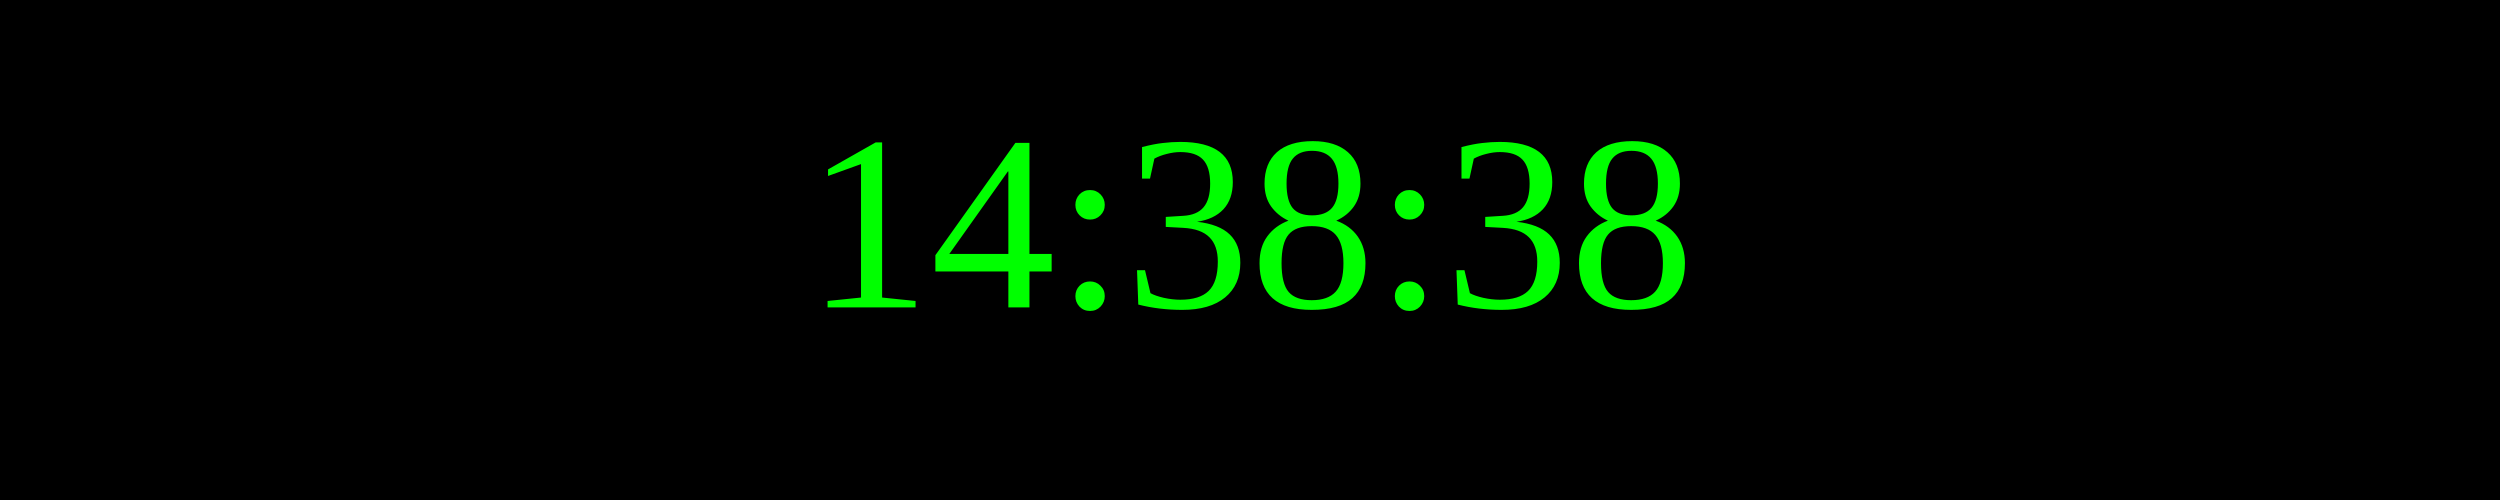
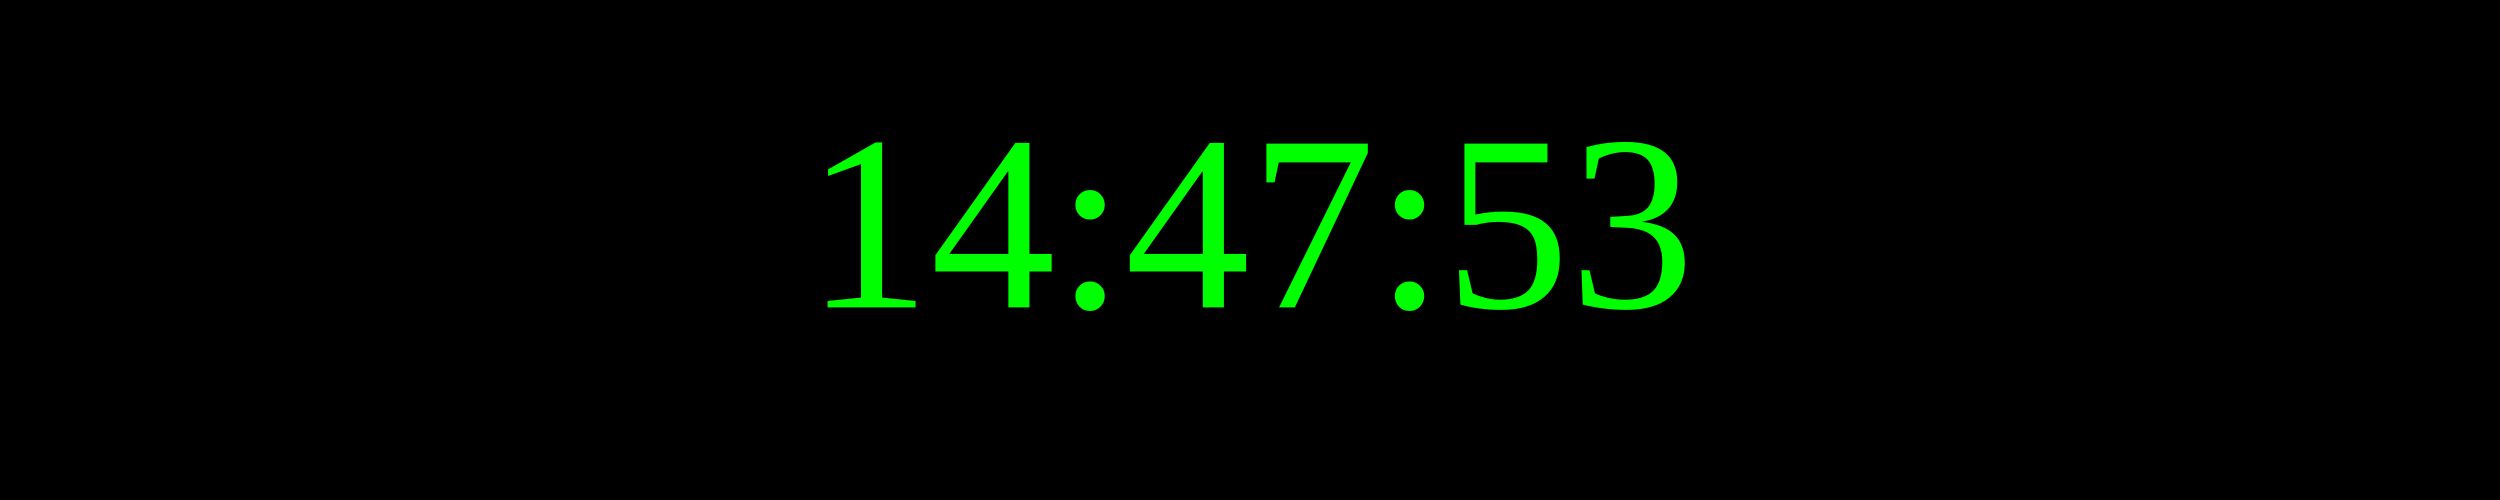
<svg xmlns="http://www.w3.org/2000/svg" width="250" height="50">
  <rect width="100%" height="100%" fill="black" />
  <text x="50%" y="50%" font-size="25" fill="lime" text-anchor="middle" dominant-baseline="middle">
- 14:38:38
+ 14:47:53
</text>
</svg>
